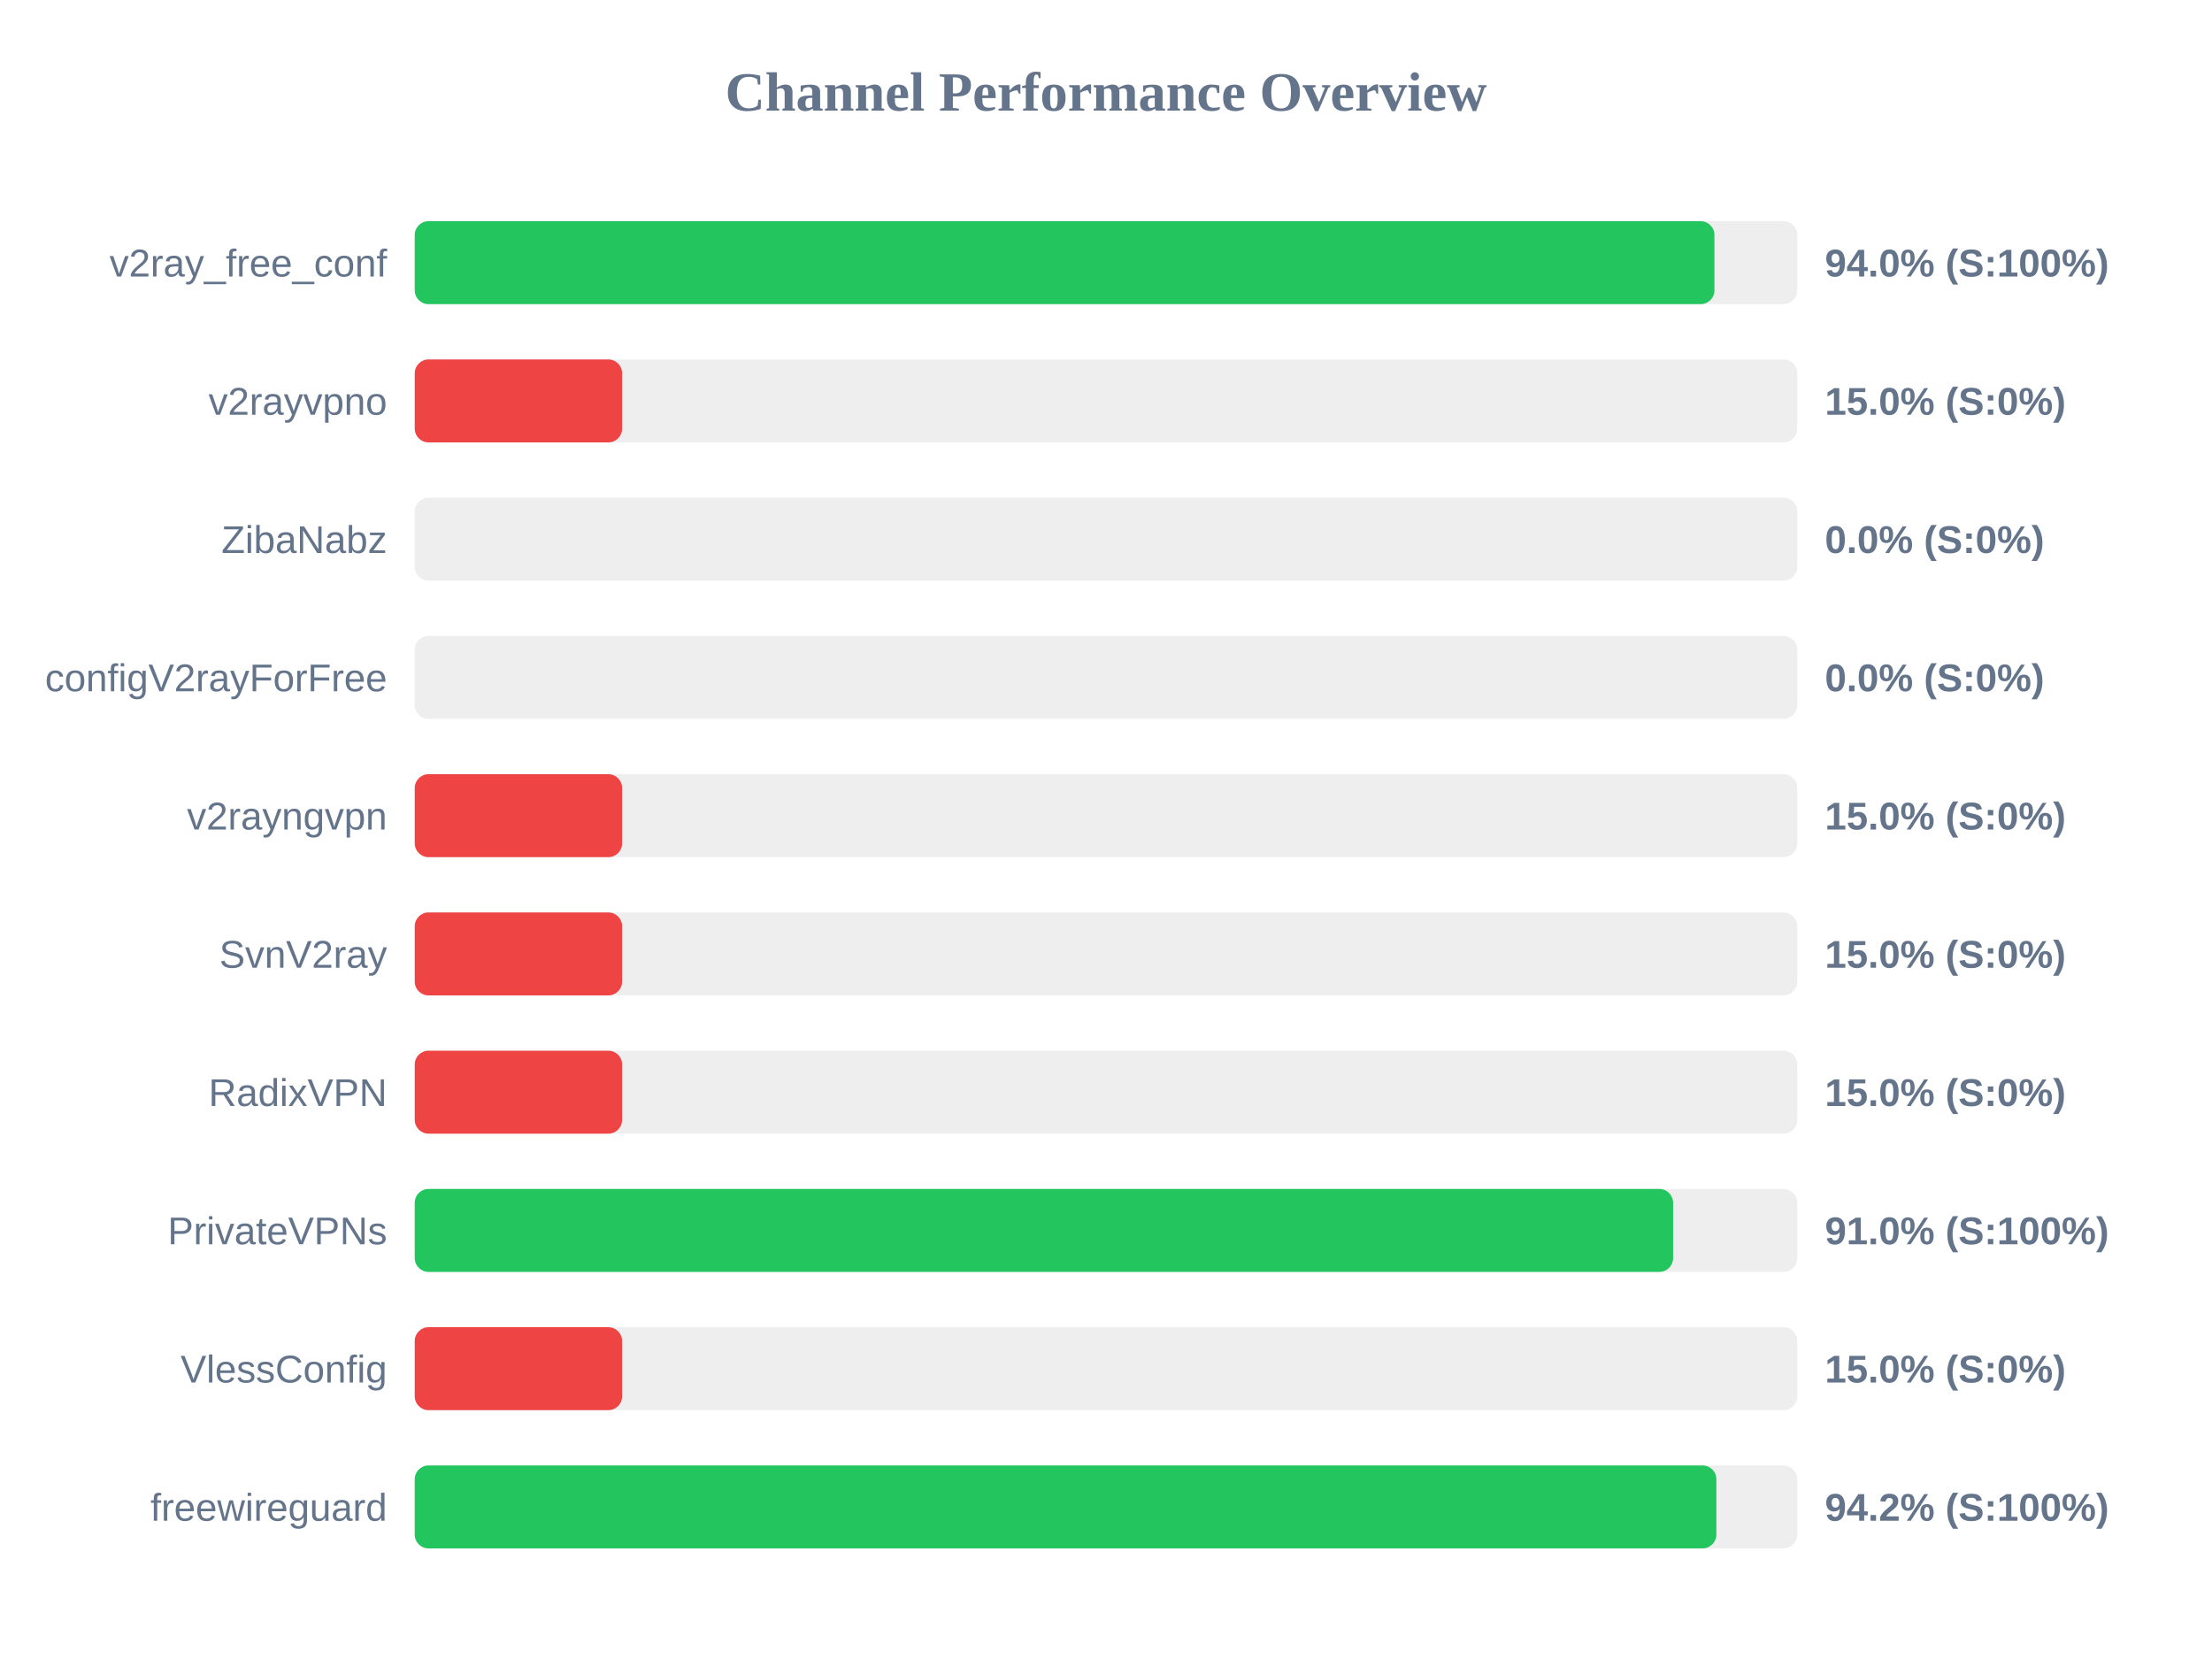
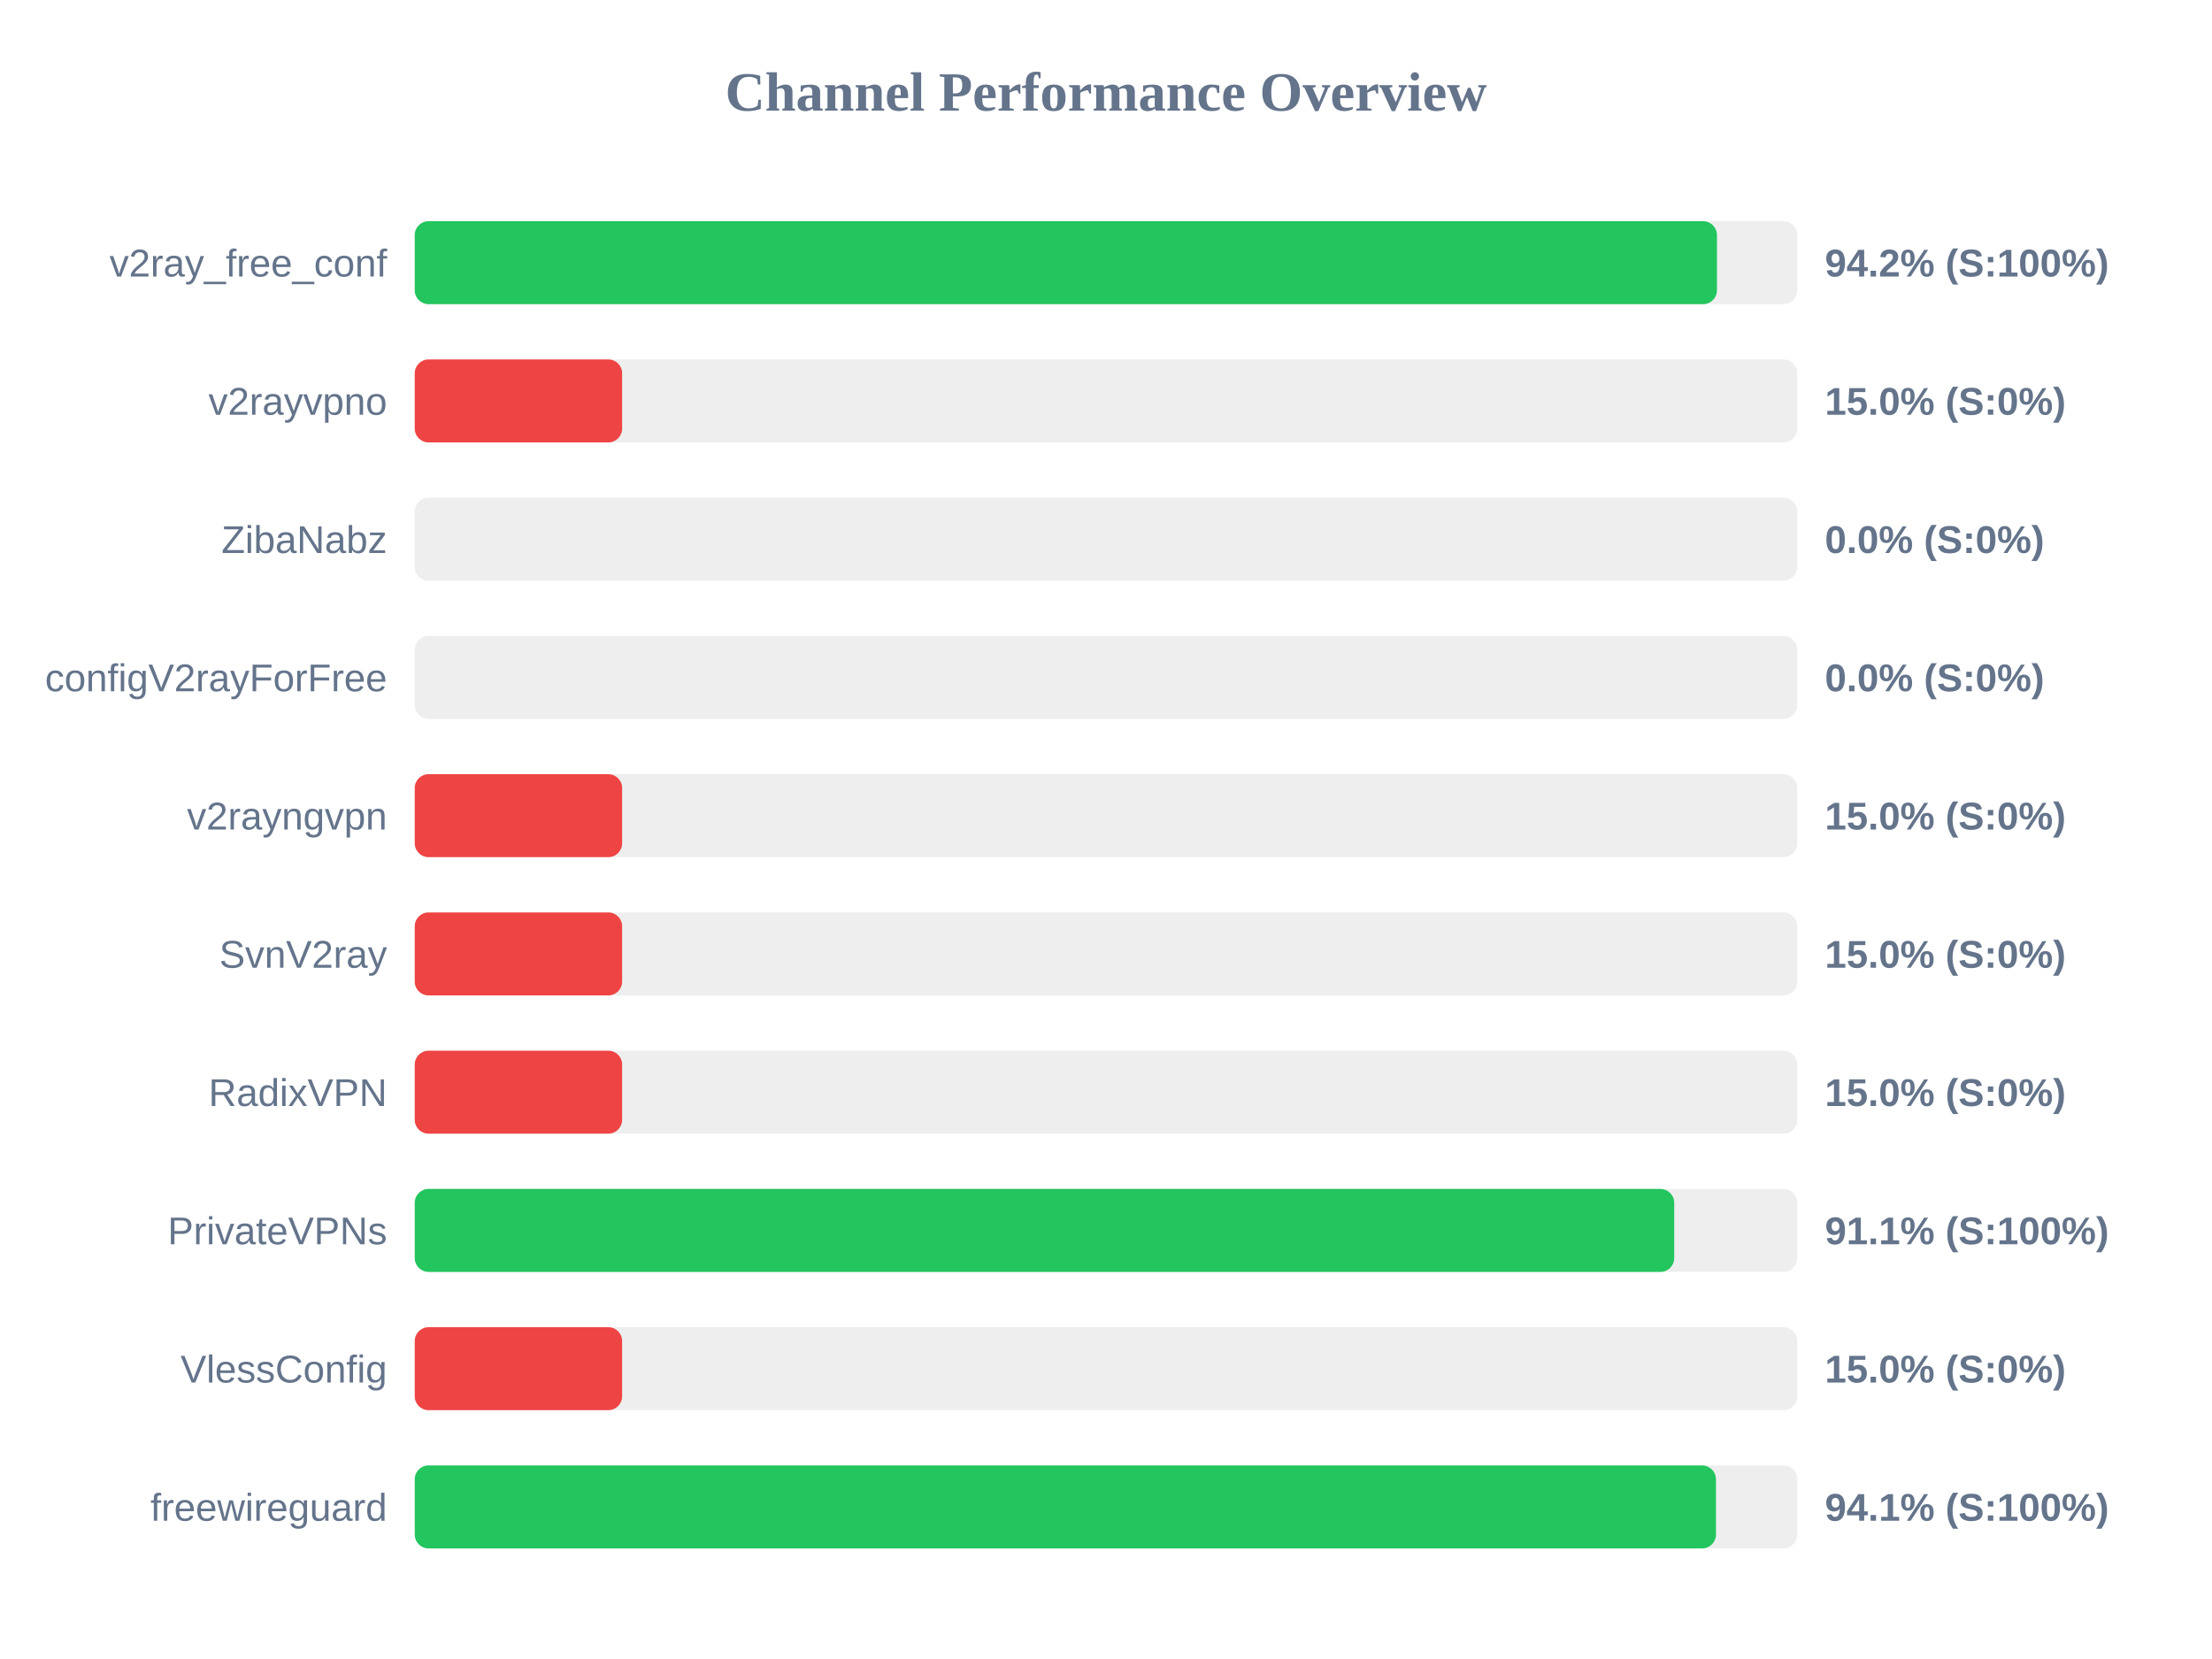
<svg xmlns="http://www.w3.org/2000/svg" width="800" height="600" version="1.1">
  <style>
        .row { font: 14px Arial; fill: #64748b; }
        .score { font: bold 14px Arial; fill: #64748b; }
    </style>
  <text x="400" y="40" text-anchor="middle" font-size="20px" font-weight="bold" fill="#64748b">Channel Performance Overview</text>
  <rect x="150" y="80" width="500" height="30" fill="#eee" rx="5" />
-   <rect x="150" y="80" width="470.05" height="30" fill="#22c55e" rx="5" />
+   <rect x="150" y="80" width="470.95" height="30" fill="#22c55e" rx="5" />
  <text x="140" y="100" text-anchor="end" class="row">v2ray_free_conf</text>
-   <text x="660" y="100" text-anchor="start" class="score">94.0% (S:100%)</text>
+   <text x="660" y="100" text-anchor="start" class="score">94.2% (S:100%)</text>
  <rect x="150" y="130" width="500" height="30" fill="#eee" rx="5" />
  <rect x="150" y="130" width="75.0" height="30" fill="#ef4444" rx="5" />
  <text x="140" y="150" text-anchor="end" class="row">v2rayvpno</text>
  <text x="660" y="150" text-anchor="start" class="score">15.0% (S:0%)</text>
  <rect x="150" y="180" width="500" height="30" fill="#eee" rx="5" />
  <rect x="150" y="180" width="0.0" height="30" fill="#ef4444" rx="5" />
  <text x="140" y="200" text-anchor="end" class="row">ZibaNabz</text>
  <text x="660" y="200" text-anchor="start" class="score">0.0% (S:0%)</text>
  <rect x="150" y="230" width="500" height="30" fill="#eee" rx="5" />
  <rect x="150" y="230" width="0.0" height="30" fill="#ef4444" rx="5" />
  <text x="140" y="250" text-anchor="end" class="row">configV2rayForFree</text>
  <text x="660" y="250" text-anchor="start" class="score">0.0% (S:0%)</text>
  <rect x="150" y="280" width="500" height="30" fill="#eee" rx="5" />
  <rect x="150" y="280" width="75.0" height="30" fill="#ef4444" rx="5" />
  <text x="140" y="300" text-anchor="end" class="row">v2rayngvpn</text>
  <text x="660" y="300" text-anchor="start" class="score">15.0% (S:0%)</text>
  <rect x="150" y="330" width="500" height="30" fill="#eee" rx="5" />
  <rect x="150" y="330" width="75.0" height="30" fill="#ef4444" rx="5" />
  <text x="140" y="350" text-anchor="end" class="row">SvnV2ray</text>
  <text x="660" y="350" text-anchor="start" class="score">15.0% (S:0%)</text>
  <rect x="150" y="380" width="500" height="30" fill="#eee" rx="5" />
  <rect x="150" y="380" width="75.0" height="30" fill="#ef4444" rx="5" />
  <text x="140" y="400" text-anchor="end" class="row">RadixVPN</text>
  <text x="660" y="400" text-anchor="start" class="score">15.0% (S:0%)</text>
  <rect x="150" y="430" width="500" height="30" fill="#eee" rx="5" />
-   <rect x="150" y="430" width="455.1" height="30" fill="#22c55e" rx="5" />
+   <rect x="150" y="430" width="455.5" height="30" fill="#22c55e" rx="5" />
  <text x="140" y="450" text-anchor="end" class="row">PrivateVPNs</text>
-   <text x="660" y="450" text-anchor="start" class="score">91.0% (S:100%)</text>
+   <text x="660" y="450" text-anchor="start" class="score">91.1% (S:100%)</text>
  <rect x="150" y="480" width="500" height="30" fill="#eee" rx="5" />
  <rect x="150" y="480" width="75.0" height="30" fill="#ef4444" rx="5" />
  <text x="140" y="500" text-anchor="end" class="row">VlessConfig</text>
  <text x="660" y="500" text-anchor="start" class="score">15.0% (S:0%)</text>
  <rect x="150" y="530" width="500" height="30" fill="#eee" rx="5" />
-   <rect x="150" y="530" width="470.75" height="30" fill="#22c55e" rx="5" />
+   <rect x="150" y="530" width="470.6" height="30" fill="#22c55e" rx="5" />
  <text x="140" y="550" text-anchor="end" class="row">freewireguard</text>
-   <text x="660" y="550" text-anchor="start" class="score">94.2% (S:100%)</text>
+   <text x="660" y="550" text-anchor="start" class="score">94.1% (S:100%)</text>
</svg>
